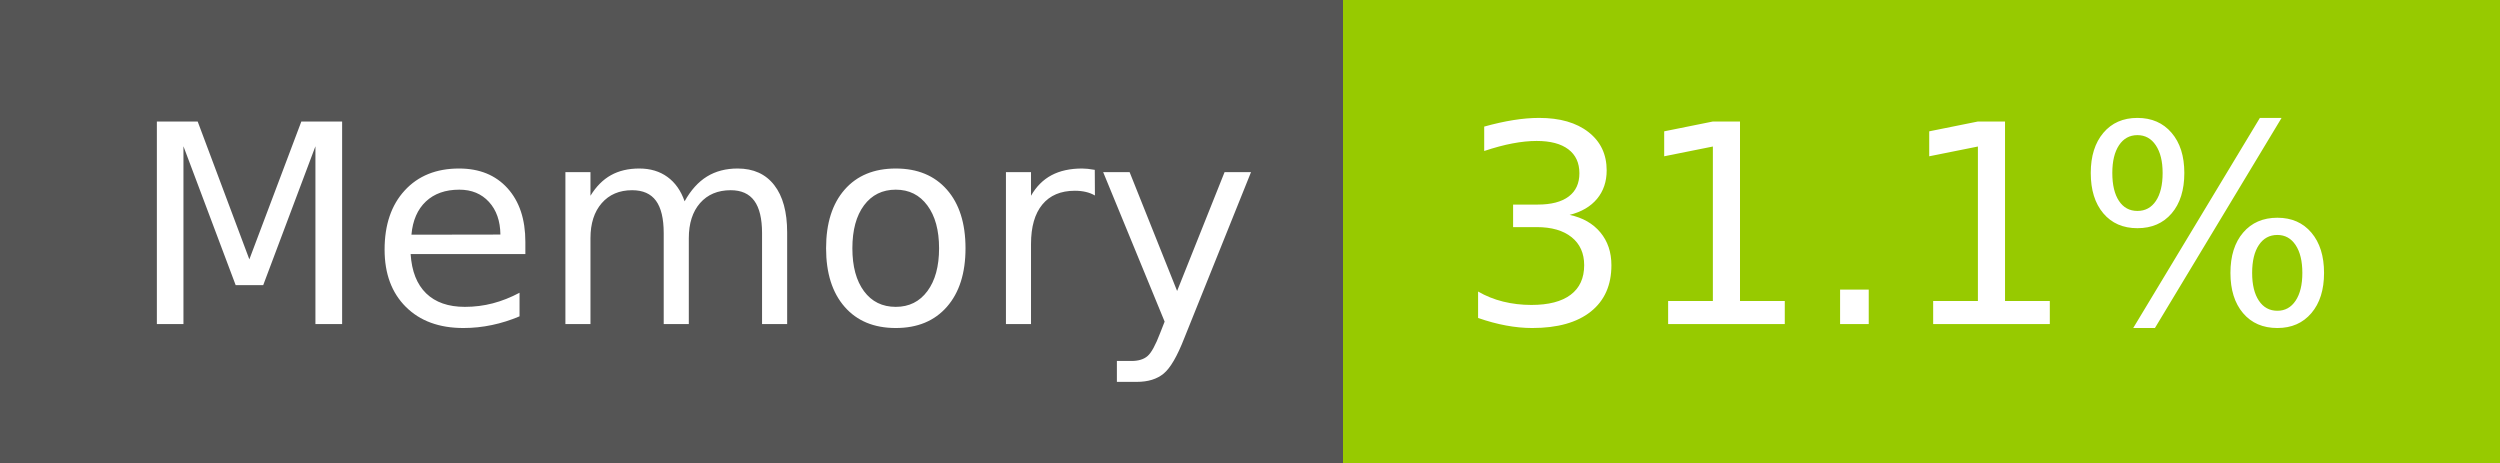
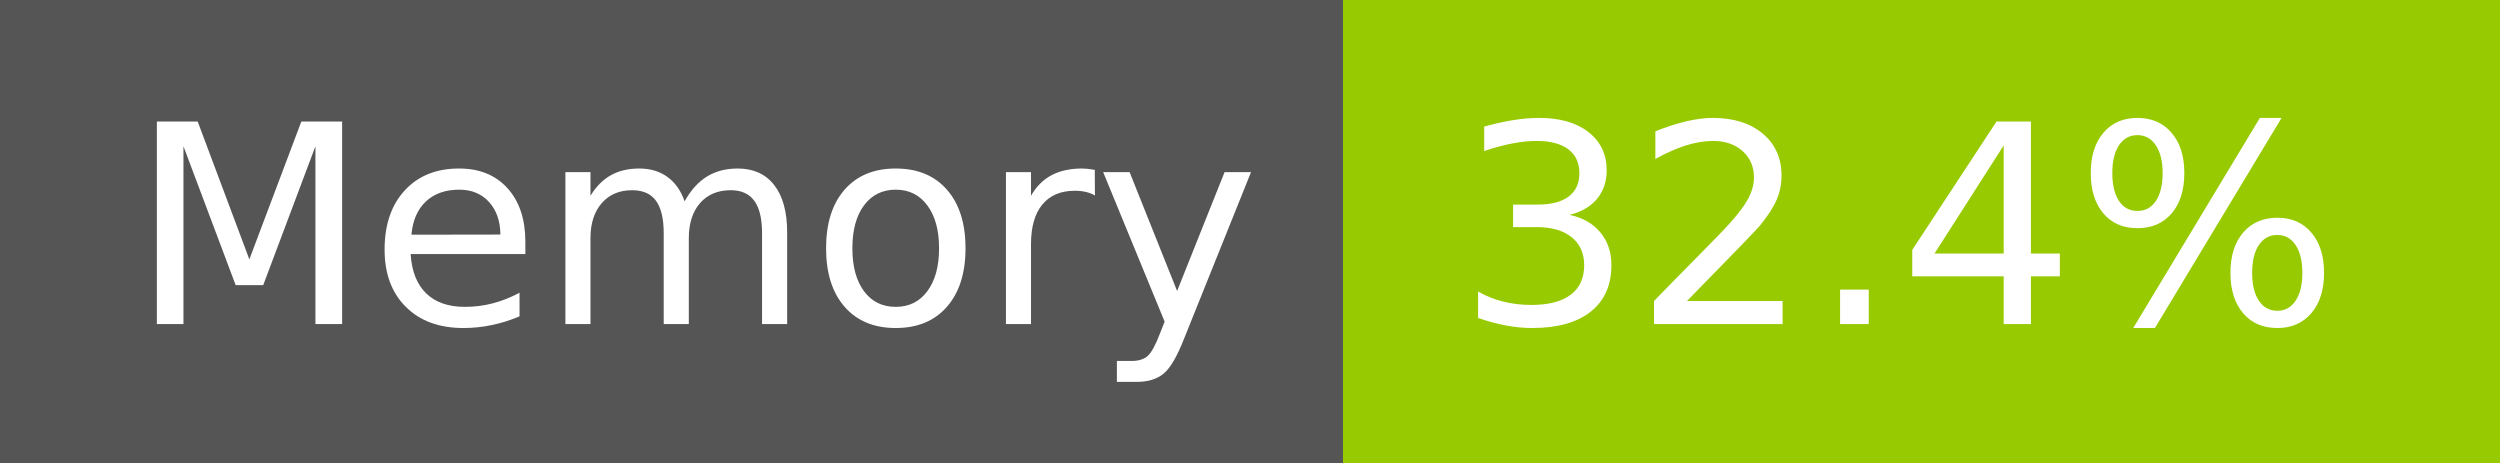
- <svg xmlns="http://www.w3.org/2000/svg" width="108" height="20" role="img" aria-label="Memory: 31.1%">
+ <svg xmlns="http://www.w3.org/2000/svg" width="108" height="20" role="img" aria-label="Memory: 32.4%">
  <g shape-rendering="crispEdges">
    <rect width="58" height="20" fill="#555" />
    <rect x="58" width="50" height="20" fill="#97ca00" />
  </g>
  <g fill="#fff" text-anchor="middle" font-family="Verdana,Geneva,DejaVu Sans,sans-serif" text-rendering="geometricPrecision" font-size="120">
    <text x="300" y="140" transform="scale(.1)" fill="#fff" textLength="466">Memory</text>
-     <text x="820" y="140" transform="scale(.1)" fill="#fff" textLength="390">31.1%</text>
+     <text x="820" y="140" transform="scale(.1)" fill="#fff" textLength="390">32.4%</text>
  </g>
</svg>
